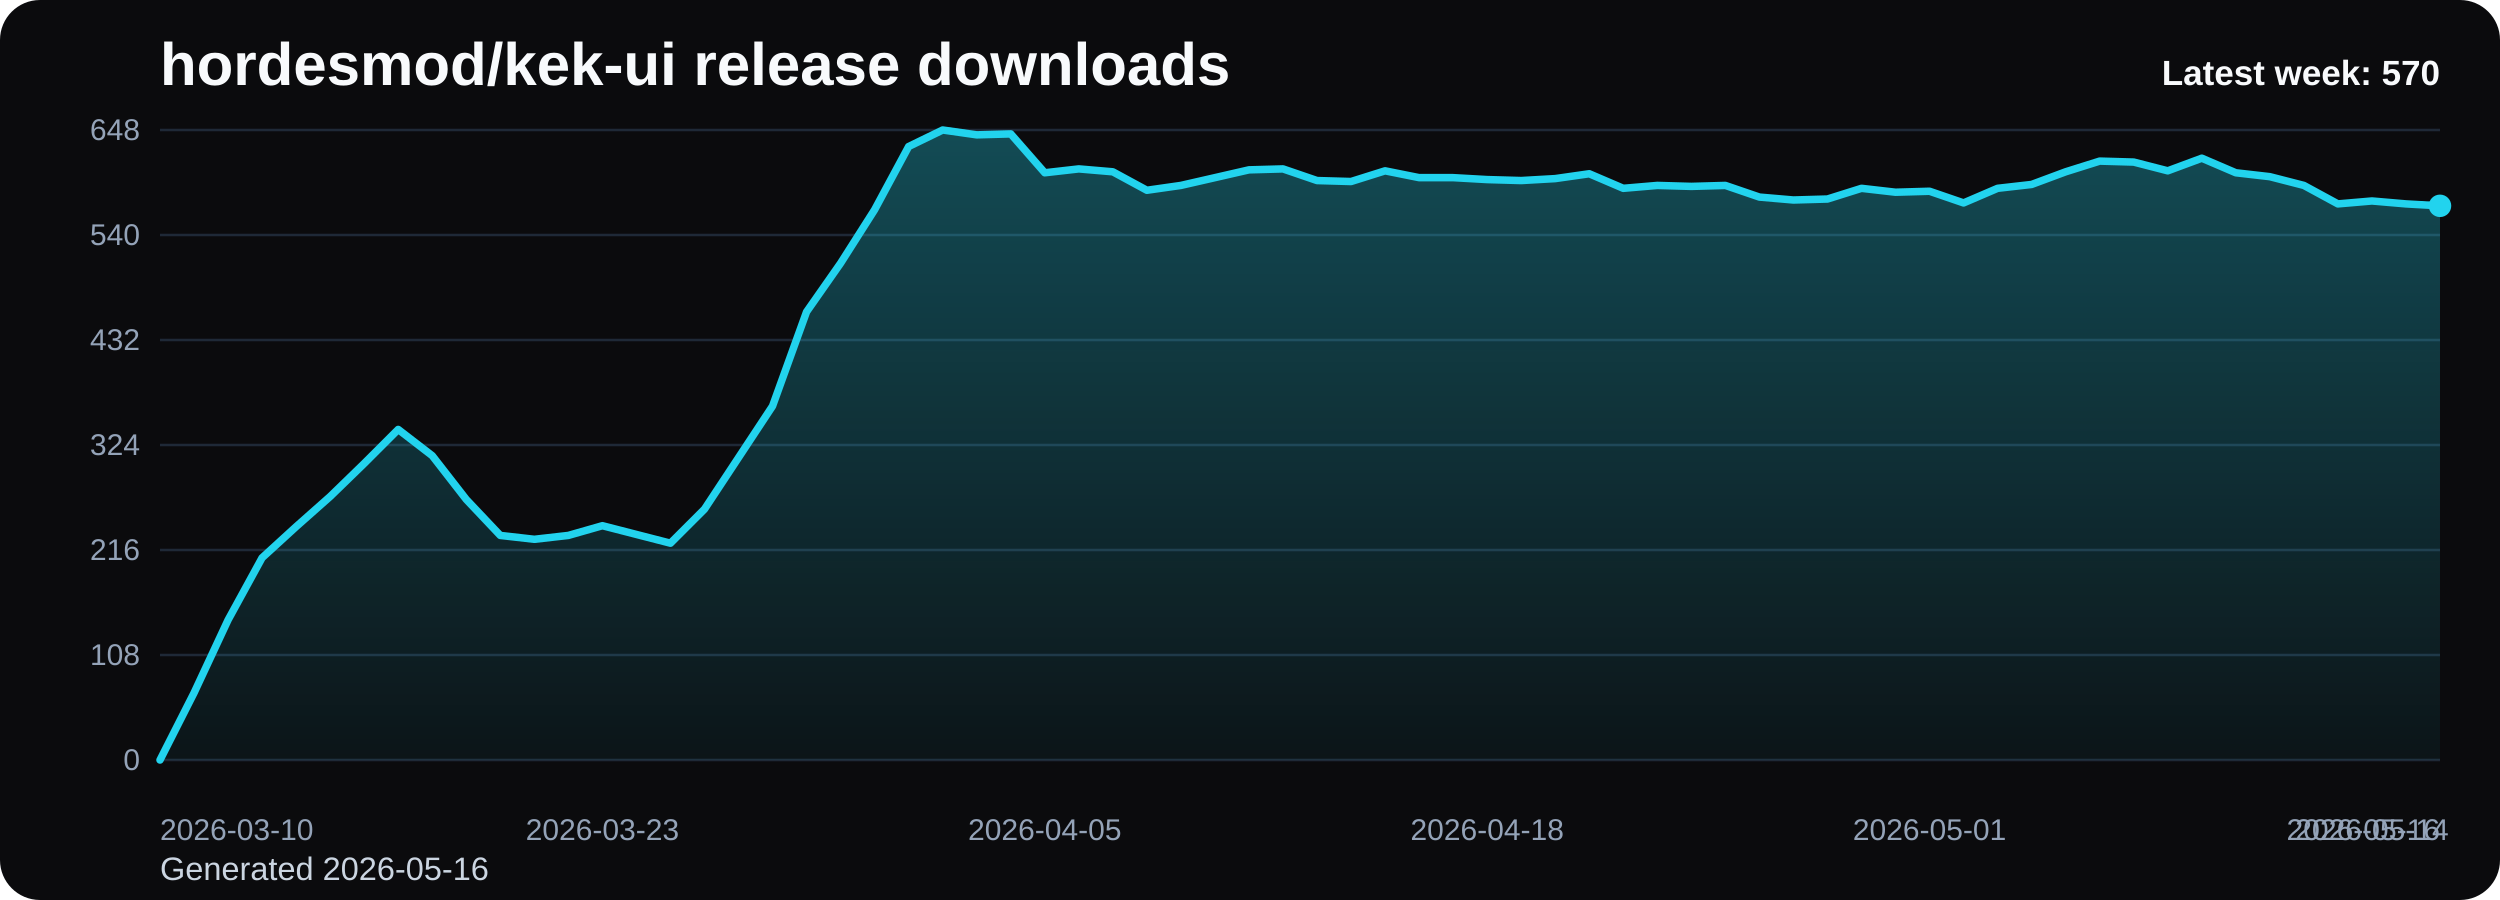
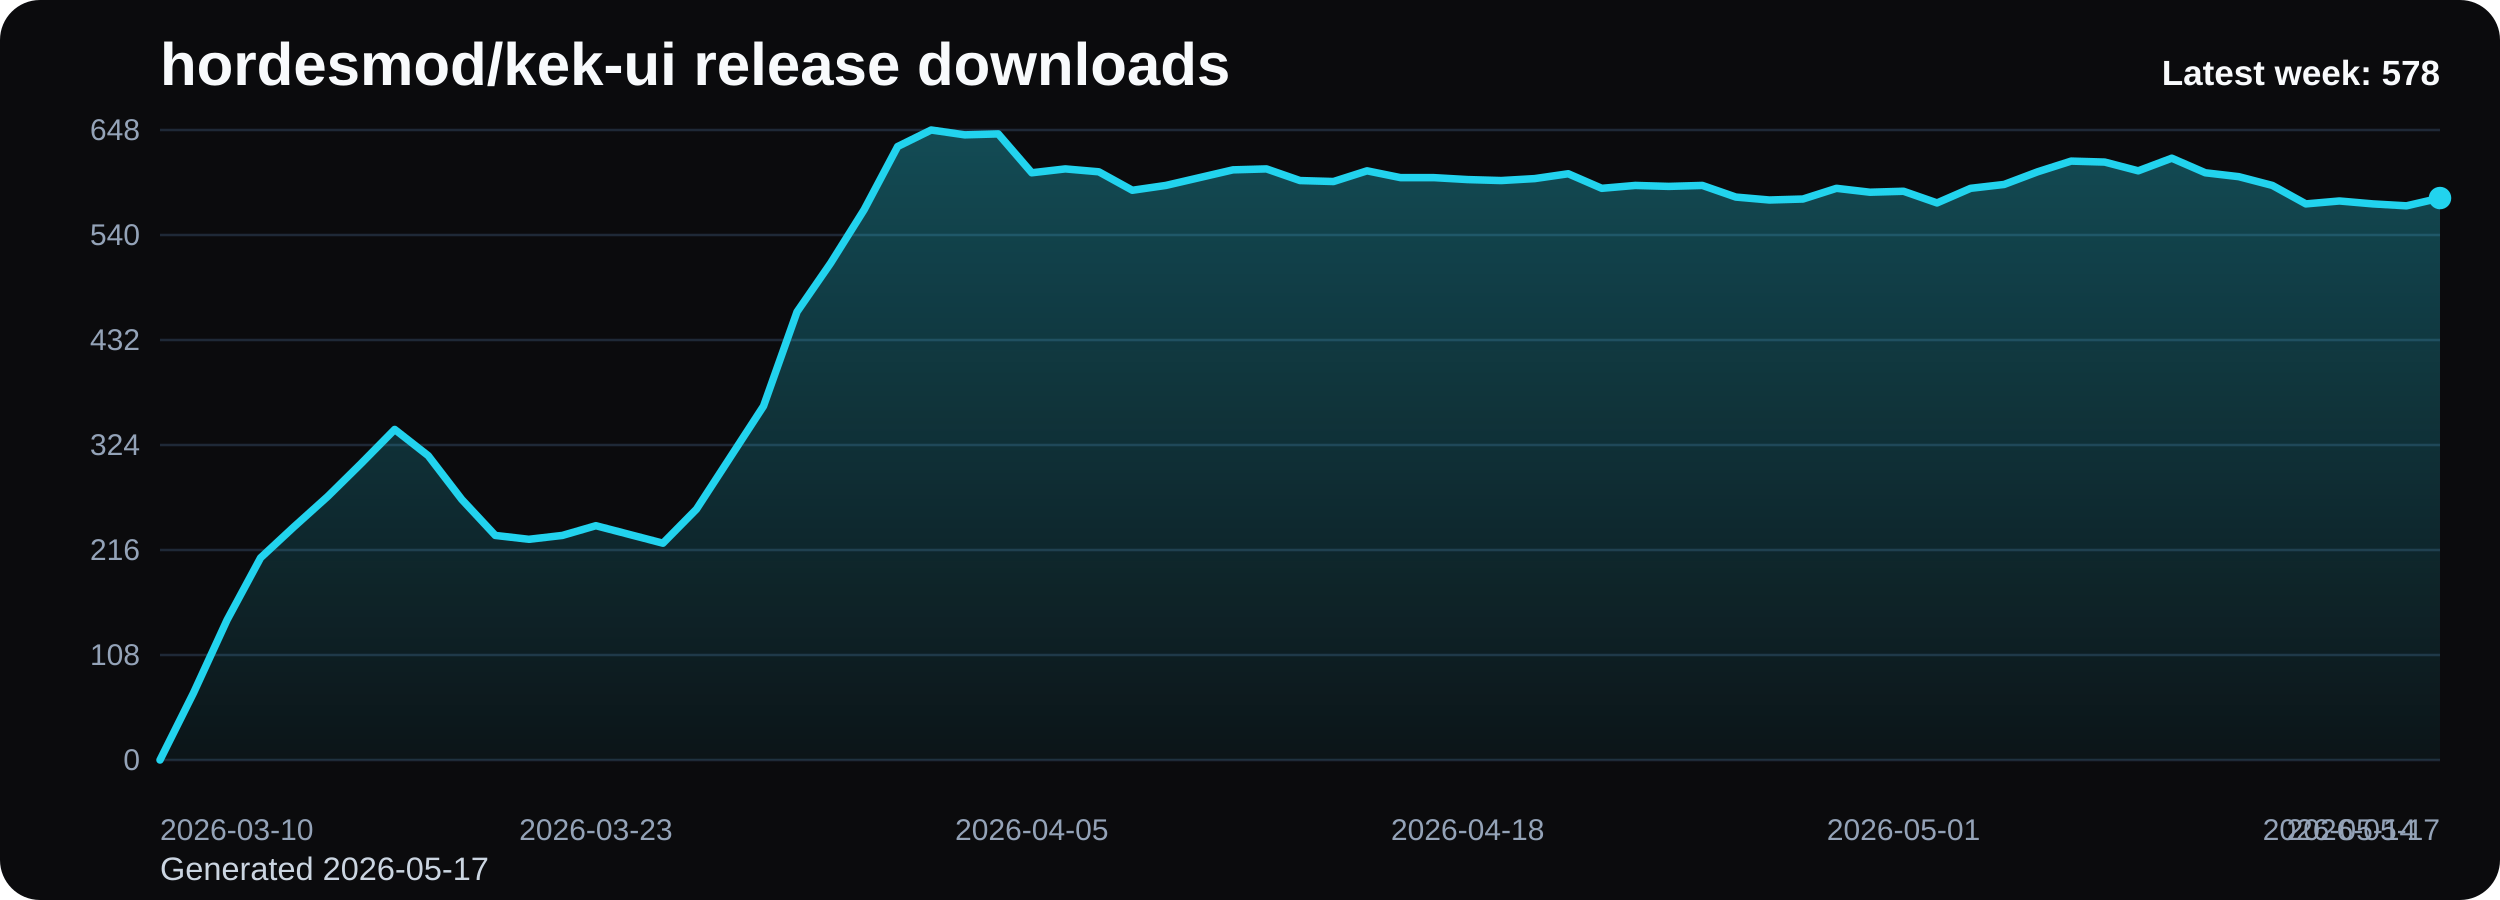
<svg xmlns="http://www.w3.org/2000/svg" viewBox="0 0 1000 360" role="img" aria-label="hordesmod/kek-ui release downloads chart">
  <defs>
    <linearGradient id="fill-weekly-black" x1="0" y1="0" x2="0" y2="1">
      <stop offset="0%" stop-color="#22d3ee" stop-opacity="0.32" />
      <stop offset="100%" stop-color="#22d3ee" stop-opacity="0.05" />
    </linearGradient>
    <style>
      .bg { fill: #0b0b0d; }
      .title { font: 700 24px Arial, sans-serif; fill: #f8fafc; }
      .sub { font: 400 13px Arial, sans-serif; fill: #cbd5e1; }
      .grid { stroke: #1f2937; stroke-width: 1; }
      .axis { font: 400 12px Arial, sans-serif; fill: #94a3b8; }
      .line { fill: none; stroke: #22d3ee; stroke-width: 3; stroke-linecap: round; stroke-linejoin: round; }
      .dot { fill: #22d3ee; }
      .value { font: 600 11px Arial, sans-serif; fill: #cbd5e1; }
      .latest { font: 700 14px Arial, sans-serif; fill: #f8fafc; }
    </style>
  </defs>
  <rect class="bg" x="0" y="0" width="1000" height="360" rx="16" />
  <text class="title" x="64" y="34">hordesmod/kek-ui release downloads</text>
-   <text class="sub" x="64" y="352">Generated 2026-05-16</text>
+   <text class="sub" x="64" y="352">Generated 2026-05-17</text>
  <line x1="64" y1="52.00" x2="976" y2="52.00" class="grid" />
  <text x="56" y="56.00" text-anchor="end" class="axis">648</text>
  <line x1="64" y1="94.00" x2="976" y2="94.00" class="grid" />
  <text x="56" y="98.00" text-anchor="end" class="axis">540</text>
  <line x1="64" y1="136.00" x2="976" y2="136.00" class="grid" />
  <text x="56" y="140.00" text-anchor="end" class="axis">432</text>
  <line x1="64" y1="178.00" x2="976" y2="178.00" class="grid" />
  <text x="56" y="182.00" text-anchor="end" class="axis">324</text>
  <line x1="64" y1="220.00" x2="976" y2="220.00" class="grid" />
  <text x="56" y="224.00" text-anchor="end" class="axis">216</text>
  <line x1="64" y1="262.00" x2="976" y2="262.00" class="grid" />
  <text x="56" y="266.00" text-anchor="end" class="axis">108</text>
  <line x1="64" y1="304.00" x2="976" y2="304.00" class="grid" />
  <text x="56" y="308.00" text-anchor="end" class="axis">0</text>
-   <path d="M 64.00 304 L 64.00 304.00 L 77.61 277.17 L 91.22 248.00 L 104.84 223.11 L 118.45 210.67 L 132.06 198.61 L 145.67 185.39 L 159.28 171.78 L 172.90 182.28 L 186.51 199.78 L 200.12 214.17 L 213.73 215.72 L 227.34 214.17 L 240.96 210.28 L 254.57 213.78 L 268.18 217.28 L 281.79 203.67 L 295.40 183.06 L 309.01 162.44 L 322.63 124.72 L 336.24 105.28 L 349.85 83.89 L 363.46 58.61 L 377.07 52.00 L 390.69 53.94 L 404.30 53.56 L 417.91 69.11 L 431.52 67.56 L 445.13 68.72 L 458.75 76.11 L 472.36 74.17 L 485.97 71.06 L 499.58 67.94 L 513.19 67.56 L 526.81 72.22 L 540.42 72.61 L 554.03 68.33 L 567.64 71.06 L 581.25 71.06 L 594.87 71.83 L 608.48 72.22 L 622.09 71.44 L 635.70 69.50 L 649.31 75.33 L 662.93 74.17 L 676.54 74.56 L 690.15 74.17 L 703.76 78.83 L 717.37 80.00 L 730.99 79.61 L 744.60 75.33 L 758.21 76.89 L 771.82 76.50 L 785.43 81.17 L 799.04 75.33 L 812.66 73.78 L 826.27 68.72 L 839.88 64.44 L 853.49 64.83 L 867.10 68.33 L 880.72 63.28 L 894.33 69.11 L 907.94 70.67 L 921.55 74.17 L 935.16 81.56 L 948.78 80.39 L 962.39 81.56 L 976.00 82.33 L 976.00 304 Z" fill="url(#fill-weekly-black)" />
-   <polyline class="line" points="64.00,304.00 77.61,277.17 91.22,248.00 104.84,223.11 118.45,210.67 132.06,198.61 145.67,185.39 159.28,171.78 172.90,182.28 186.51,199.78 200.12,214.17 213.73,215.72 227.34,214.17 240.96,210.28 254.57,213.78 268.18,217.28 281.79,203.67 295.40,183.06 309.01,162.44 322.63,124.72 336.24,105.28 349.85,83.89 363.46,58.61 377.07,52.00 390.69,53.94 404.30,53.56 417.91,69.11 431.52,67.56 445.13,68.72 458.75,76.11 472.36,74.17 485.97,71.06 499.58,67.94 513.19,67.56 526.81,72.22 540.42,72.61 554.03,68.33 567.64,71.06 581.25,71.06 594.87,71.83 608.48,72.22 622.09,71.44 635.70,69.50 649.31,75.33 662.93,74.17 676.54,74.56 690.15,74.17 703.76,78.83 717.37,80.00 730.99,79.61 744.60,75.33 758.21,76.89 771.82,76.50 785.43,81.17 799.04,75.33 812.66,73.78 826.27,68.72 839.88,64.44 853.49,64.83 867.10,68.33 880.72,63.28 894.33,69.11 907.94,70.67 921.55,74.17 935.16,81.56 948.78,80.39 962.39,81.56 976.00,82.33" />
-   <circle class="dot" cx="976.00" cy="82.33" r="4.5" />
+   <path d="M 64.00 304 L 64.00 304.00 L 77.41 277.17 L 90.82 248.00 L 104.24 223.11 L 117.65 210.67 L 131.06 198.61 L 144.47 185.39 L 157.88 171.78 L 171.29 182.28 L 184.71 199.78 L 198.12 214.17 L 211.53 215.72 L 224.94 214.17 L 238.35 210.28 L 251.76 213.78 L 265.18 217.28 L 278.59 203.67 L 292.00 183.06 L 305.41 162.44 L 318.82 124.72 L 332.24 105.28 L 345.65 83.89 L 359.06 58.61 L 372.47 52.00 L 385.88 53.94 L 399.29 53.56 L 412.71 69.11 L 426.12 67.56 L 439.53 68.72 L 452.94 76.11 L 466.35 74.17 L 479.76 71.06 L 493.18 67.94 L 506.59 67.56 L 520.00 72.22 L 533.41 72.61 L 546.82 68.33 L 560.24 71.06 L 573.65 71.06 L 587.06 71.83 L 600.47 72.22 L 613.88 71.44 L 627.29 69.50 L 640.71 75.33 L 654.12 74.17 L 667.53 74.56 L 680.94 74.17 L 694.35 78.83 L 707.76 80.00 L 721.18 79.61 L 734.59 75.33 L 748.00 76.89 L 761.41 76.50 L 774.82 81.17 L 788.24 75.33 L 801.65 73.78 L 815.06 68.72 L 828.47 64.44 L 841.88 64.83 L 855.29 68.33 L 868.71 63.28 L 882.12 69.11 L 895.53 70.67 L 908.94 74.17 L 922.35 81.56 L 935.76 80.39 L 949.18 81.56 L 962.59 82.33 L 976.00 79.22 L 976.00 304 Z" fill="url(#fill-weekly-black)" />
+   <polyline class="line" points="64.00,304.00 77.41,277.17 90.82,248.00 104.24,223.11 117.65,210.67 131.06,198.61 144.47,185.39 157.88,171.78 171.29,182.28 184.71,199.78 198.12,214.17 211.53,215.72 224.94,214.17 238.35,210.28 251.76,213.78 265.18,217.28 278.59,203.67 292.00,183.06 305.41,162.44 318.82,124.72 332.24,105.28 345.65,83.89 359.06,58.61 372.47,52.00 385.88,53.94 399.29,53.56 412.71,69.11 426.12,67.56 439.53,68.72 452.94,76.11 466.35,74.17 479.76,71.06 493.18,67.94 506.59,67.56 520.00,72.22 533.41,72.61 546.82,68.33 560.24,71.06 573.65,71.06 587.06,71.83 600.47,72.22 613.88,71.44 627.29,69.50 640.71,75.33 654.12,74.17 667.53,74.56 680.94,74.17 694.35,78.83 707.76,80.00 721.18,79.61 734.59,75.33 748.00,76.89 761.41,76.50 774.82,81.17 788.24,75.33 801.65,73.78 815.06,68.72 828.47,64.44 841.88,64.83 855.29,68.33 868.71,63.28 882.12,69.11 895.53,70.67 908.94,74.17 922.35,81.56 935.76,80.39 949.18,81.56 962.59,82.33 976.00,79.22" />
+   <circle class="dot" cx="976.00" cy="79.22" r="4.5" />
  <text class="axis" x="64.00" y="336" text-anchor="start">2026-03-10</text>
-   <text class="axis" x="240.96" y="336" text-anchor="middle">2026-03-23</text>
-   <text class="axis" x="417.91" y="336" text-anchor="middle">2026-04-05</text>
-   <text class="axis" x="594.87" y="336" text-anchor="middle">2026-04-18</text>
-   <text class="axis" x="771.82" y="336" text-anchor="middle">2026-05-01</text>
-   <text class="axis" x="948.78" y="336" text-anchor="middle">2026-05-14</text>
-   <text class="axis" x="976.00" y="336" text-anchor="end">2026-05-16</text>
-   <text class="latest" x="976" y="34" text-anchor="end">Latest week: 570</text>
+   <text class="axis" x="238.35" y="336" text-anchor="middle">2026-03-23</text>
+   <text class="axis" x="412.71" y="336" text-anchor="middle">2026-04-05</text>
+   <text class="axis" x="587.06" y="336" text-anchor="middle">2026-04-18</text>
+   <text class="axis" x="761.41" y="336" text-anchor="middle">2026-05-01</text>
+   <text class="axis" x="935.76" y="336" text-anchor="middle">2026-05-14</text>
+   <text class="axis" x="976.00" y="336" text-anchor="end">2026-05-17</text>
+   <text class="latest" x="976" y="34" text-anchor="end">Latest week: 578</text>
</svg>
